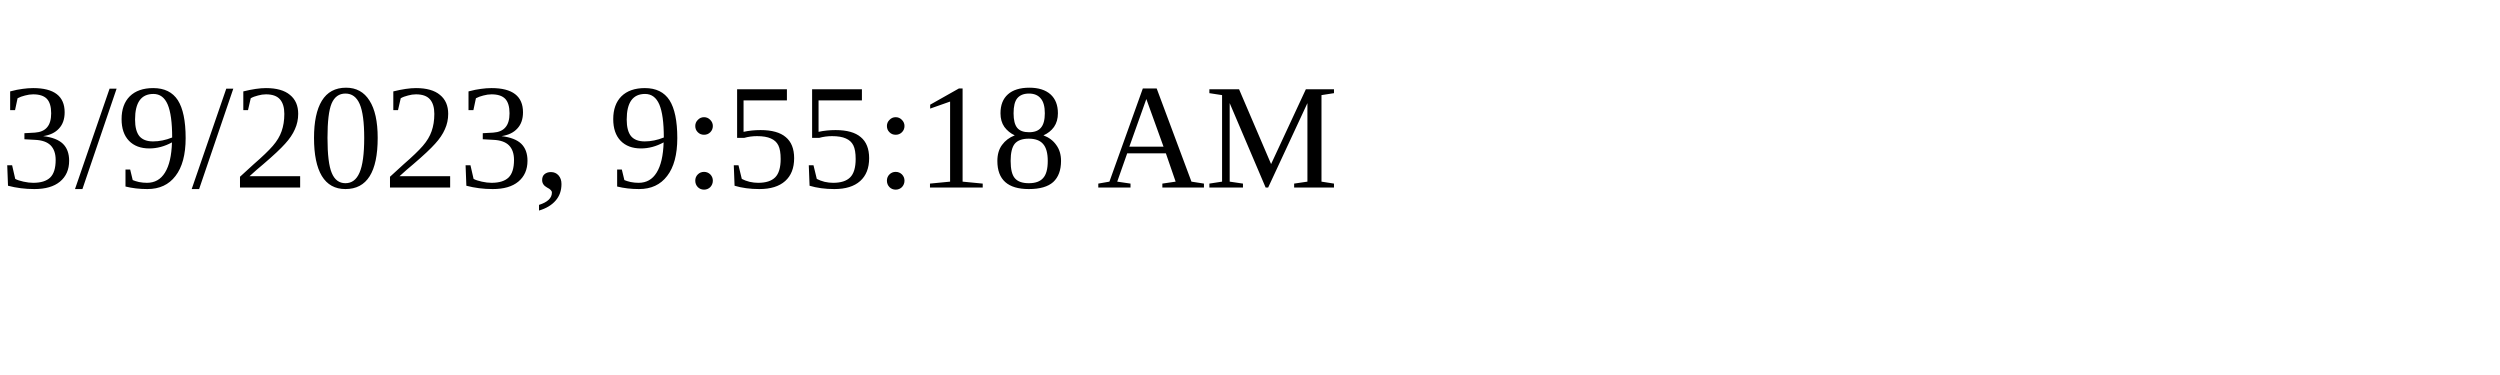
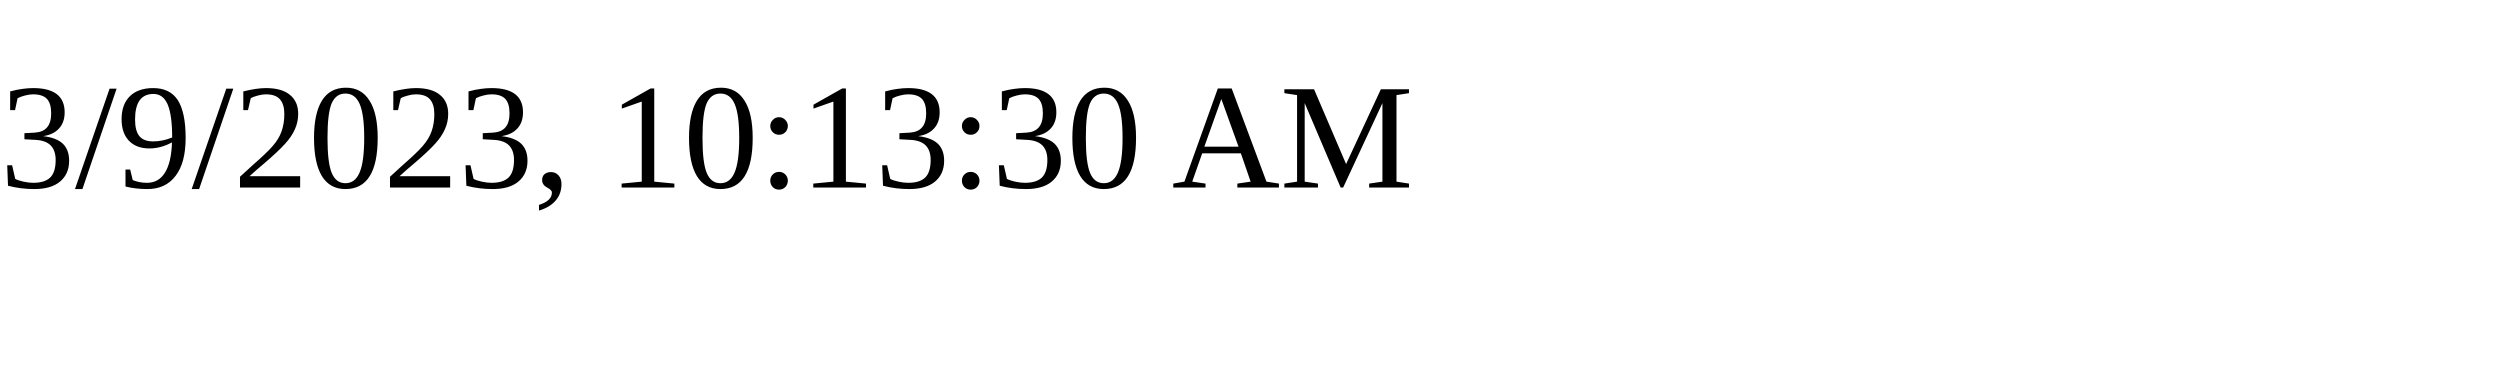
<svg xmlns="http://www.w3.org/2000/svg" height="30" width="200">
-   <text x="0" y="15">3/9/2023, 9:55:18 AM</text>
+   <text x="0" y="15">3/9/2023, 10:13:30 AM</text>
</svg>
